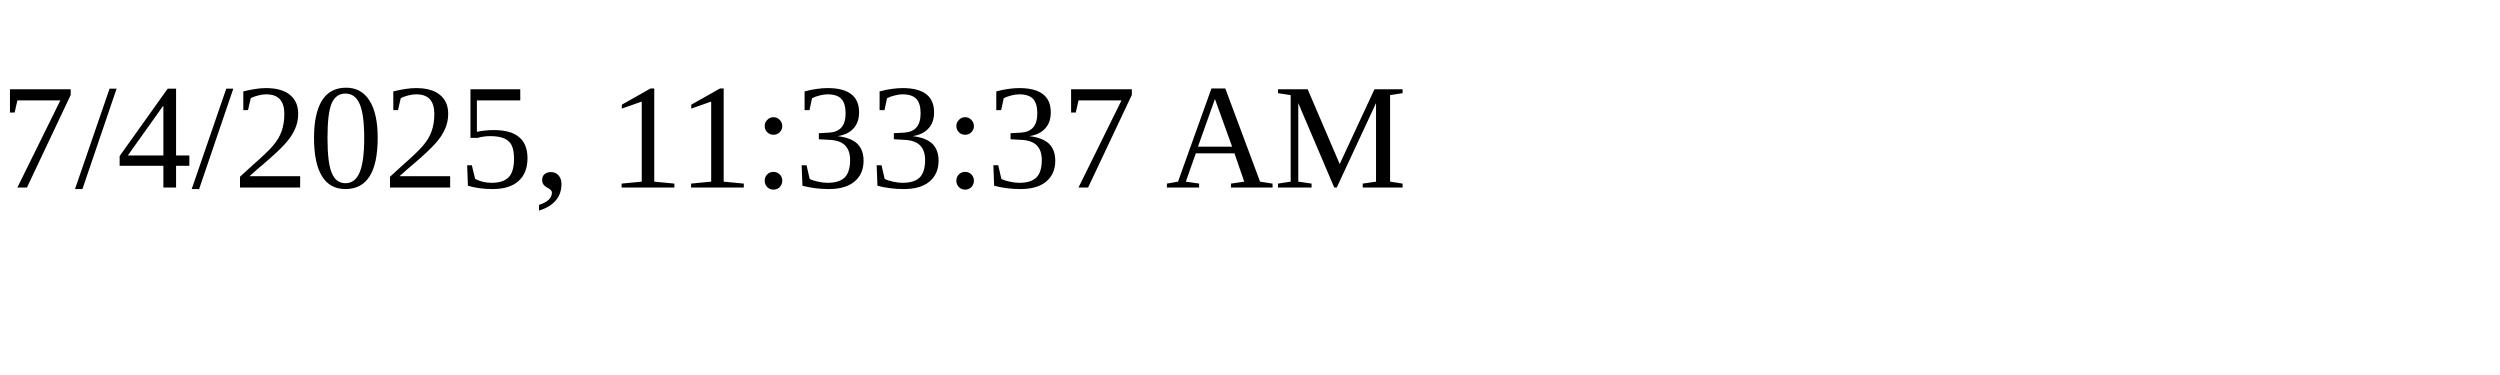
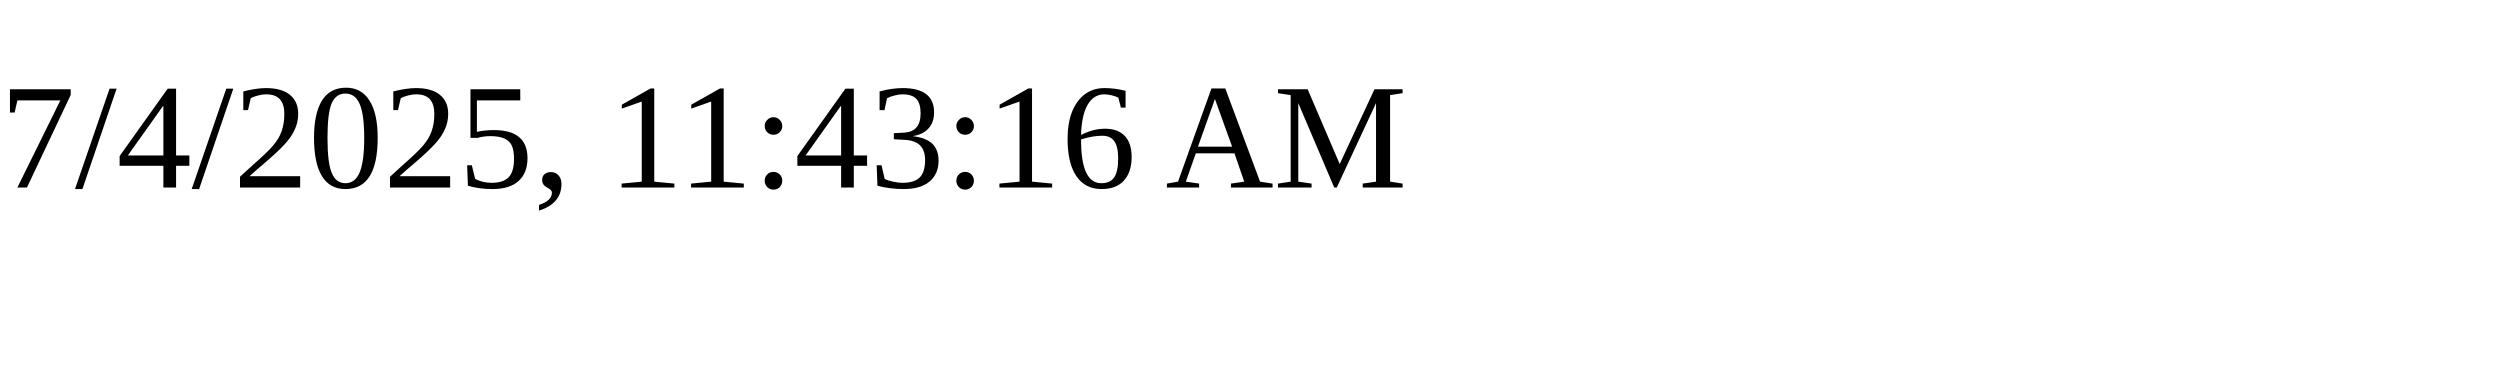
<svg xmlns="http://www.w3.org/2000/svg" height="30" width="200">
-   <text x="0" y="15">7/4/2025, 11:33:37 AM</text>
+   <text x="0" y="15">7/4/2025, 11:43:16 AM</text>
</svg>
